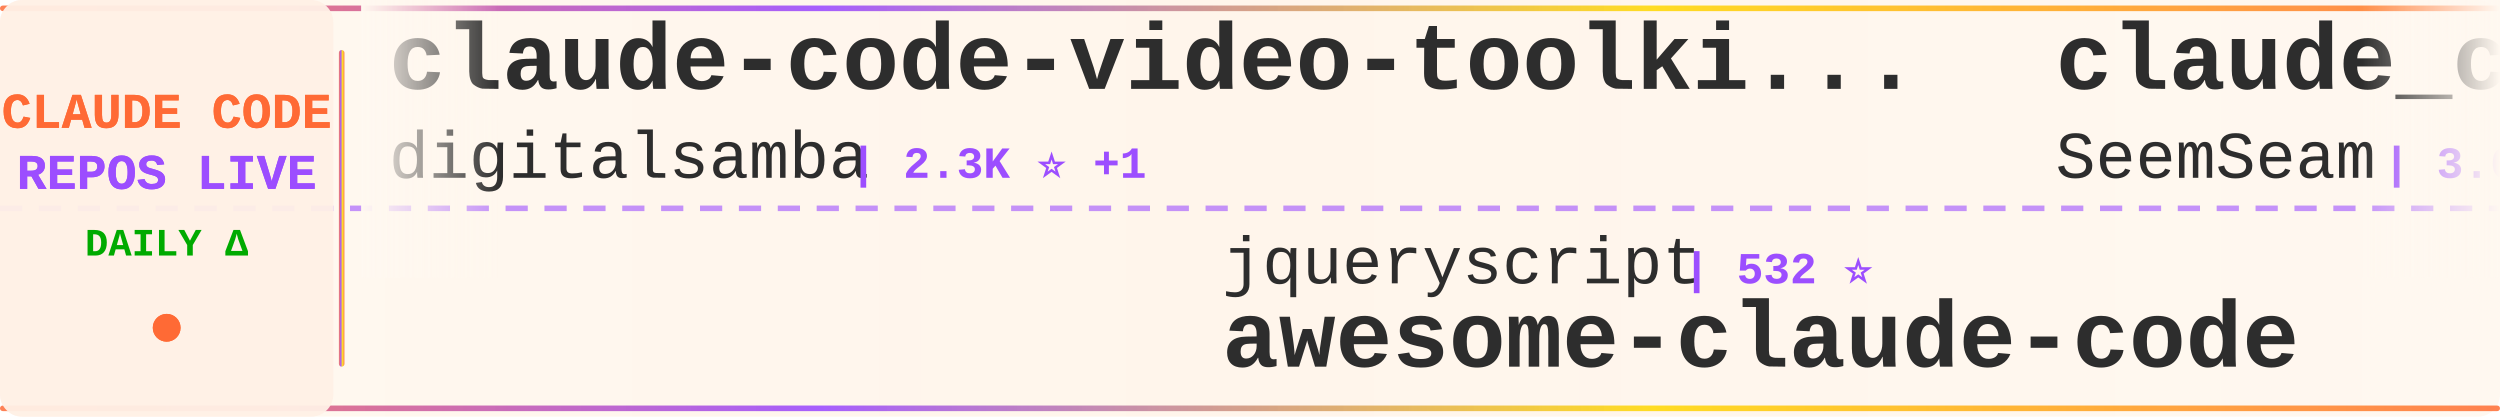
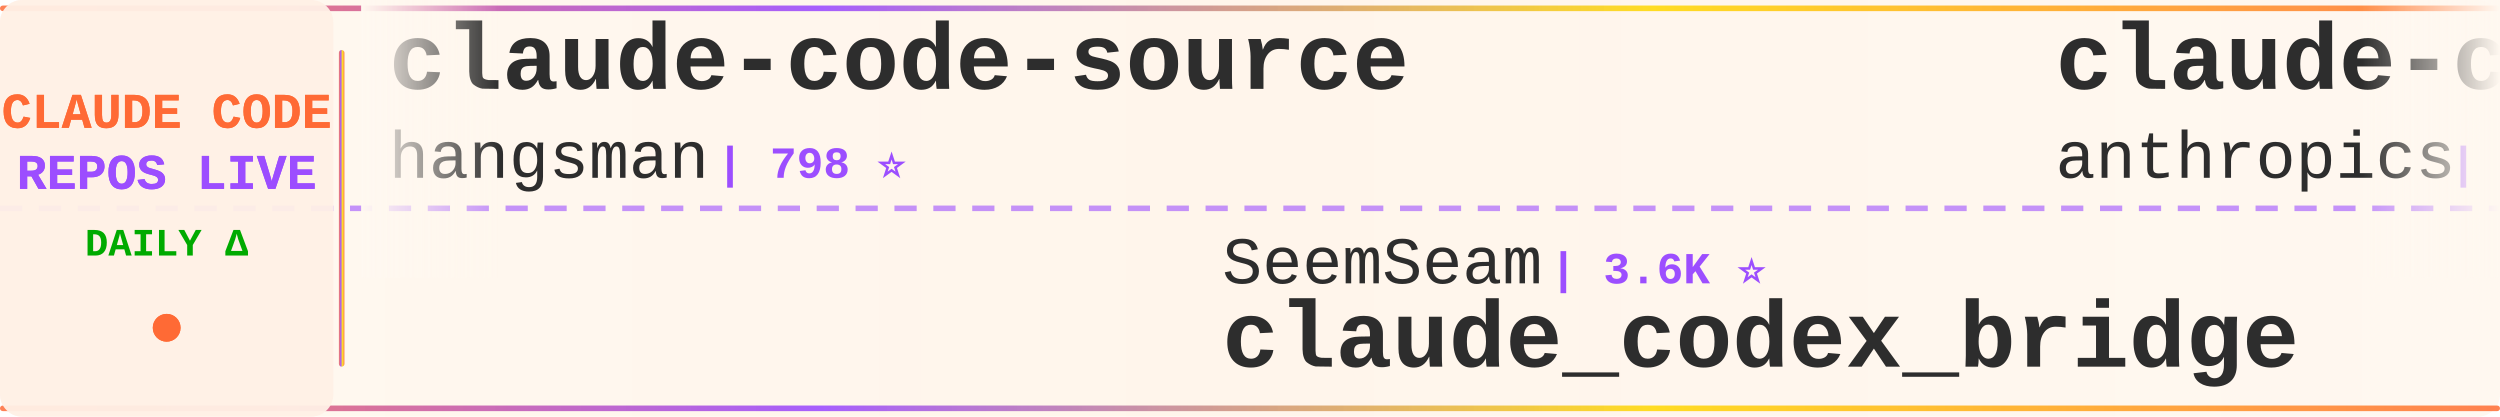
<svg xmlns="http://www.w3.org/2000/svg" width="900" height="150">
  <defs>
    <linearGradient id="tickerBg" x1="0%" y1="0%" x2="100%" y2="0%">
      <stop offset="0%" style="stop-color:#fff8f0;stop-opacity:0.98" />
      <stop offset="50%" style="stop-color:#fff5eb;stop-opacity:1" />
      <stop offset="100%" style="stop-color:#fff8f0;stop-opacity:0.98" />
    </linearGradient>
    <linearGradient id="borderGrad" x1="0%" y1="0%" x2="100%" y2="0%">
      <stop offset="0%" style="stop-color:#FF6B35;stop-opacity:0.85">
        <animate attributeName="stop-opacity" values="0.85;1;0.85" dur="2s" repeatCount="indefinite" />
      </stop>
      <stop offset="33%" style="stop-color:#9C4EFF;stop-opacity:0.9">
        <animate attributeName="stop-opacity" values="0.9;1;0.9" dur="2.2s" repeatCount="indefinite" />
      </stop>
      <stop offset="66%" style="stop-color:#FFD700;stop-opacity:0.85">
        <animate attributeName="stop-opacity" values="0.85;1;0.85" dur="1.8s" repeatCount="indefinite" />
      </stop>
      <stop offset="100%" style="stop-color:#FF6B35;stop-opacity:0.85">
        <animate attributeName="stop-opacity" values="0.85;1;0.85" dur="2s" repeatCount="indefinite" />
      </stop>
    </linearGradient>
    <filter id="textGlow">
      <feGaussianBlur stdDeviation="0.15" result="coloredBlur" />
      <feMerge>
        <feMergeNode in="coloredBlur" />
        <feMergeNode in="SourceGraphic" />
      </feMerge>
    </filter>
    <filter id="metricGlow">
      <feGaussianBlur stdDeviation="0.2" result="coloredBlur" />
      <feMerge>
        <feMergeNode in="coloredBlur" />
        <feMergeNode in="SourceGraphic" />
      </feMerge>
    </filter>
    <linearGradient id="leftFade" x1="0%" y1="0%" x2="100%" y2="0%">
      <stop offset="0%" style="stop-color:#fff8f0;stop-opacity:1" />
      <stop offset="100%" style="stop-color:#fff8f0;stop-opacity:0" />
    </linearGradient>
    <linearGradient id="rightFade" x1="0%" y1="0%" x2="100%" y2="0%">
      <stop offset="0%" style="stop-color:#fff8f0;stop-opacity:0" />
      <stop offset="100%" style="stop-color:#fff8f0;stop-opacity:1" />
    </linearGradient>
  </defs>
  <rect width="900" height="150" fill="url(#tickerBg)" rx="8" />
  <rect x="0" y="2" width="900" height="2" fill="url(#borderGrad)" rx="1" />
  <rect x="0" y="146" width="900" height="2" fill="url(#borderGrad)" rx="1" />
  <line x1="0" y1="75" x2="900" y2="75" stroke="#9C4EFF" stroke-width="2" stroke-dasharray="8 6" opacity="0.6" />
  <rect x="0" y="0" width="120" height="150" fill="#fff0e6" opacity="0.95" rx="8" />
  <text x="60" y="46" font-family="'Courier New', monospace" font-size="18" font-weight="bold" fill="#FF6B35" text-anchor="middle" filter="url(#textGlow)">
    CLAUDE CODE
  </text>
  <text x="60" y="68" font-family="'Courier New', monospace" font-size="18" font-weight="bold" fill="#9C4EFF" text-anchor="middle" filter="url(#textGlow)">
    REPOS LIVE
  </text>
  <text x="60" y="92" font-family="'Courier New', monospace" font-size="14" font-weight="bold" fill="#00aa00" text-anchor="middle">
    DAILY Δ
  </text>
  <circle cx="60" cy="118" r="5" fill="#FF6B35" filter="url(#metricGlow)">
    <animate attributeName="r" values="4;6;4" dur="1.5s" repeatCount="indefinite" />
    <animate attributeName="opacity" values="0.6;1;0.6" dur="1.5s" repeatCount="indefinite" />
  </circle>
  <rect x="122" y="18" width="2" height="114" fill="url(#borderGrad)" rx="1" />
  <clipPath id="tickerClip">
    <rect x="130" y="0" width="770" height="150" />
  </clipPath>
  <g clip-path="url(#tickerClip)">
    <g id="tickerItems">
      <animateTransform attributeName="transform" attributeType="XML" type="translate" from="0 0" to="-3000 0" dur="54s" repeatCount="indefinite" />
      <g transform="translate(0, 0)">
-         <text x="140" y="32" font-family="'Courier New', monospace" font-size="34" font-weight="bold" fill="#2d2d2d">claude-code-video-toolki...</text>
-         <text x="140" y="64" font-family="'Courier New', monospace" font-size="24" font-weight="normal" fill="#2d2d2d" opacity="1.0">digitalsamba</text>
-         <text x="306" y="64" font-family="'Courier New', monospace" font-size="16" font-weight="bold" fill="#9C4EFF"> | 2.3K ⭐ +1</text>
+         <text x="140" y="32" font-family="'Courier New', monospace" font-size="34" font-weight="bold" fill="#2d2d2d">claude-code-source</text>
+         <text x="140" y="64" font-family="'Courier New', monospace" font-size="24" font-weight="normal" fill="#2d2d2d" opacity="1.0">hangsman</text>
+         <text x="258" y="64" font-family="'Courier New', monospace" font-size="16" font-weight="bold" fill="#9C4EFF"> | 798 ⭐</text>
      </g>
      <g transform="translate(300, 0)">
-         <text x="140" y="102" font-family="'Courier New', monospace" font-size="24" font-weight="normal" fill="#2d2d2d" opacity="1.0">jqueryscript</text>
-         <text x="306" y="102" font-family="'Courier New', monospace" font-size="16" font-weight="bold" fill="#9C4EFF"> | 532 ⭐</text>
-         <text x="140" y="132" font-family="'Courier New', monospace" font-size="34" font-weight="bold" fill="#2d2d2d">awesome-claude-code</text>
+         <text x="140" y="102" font-family="'Courier New', monospace" font-size="24" font-weight="normal" fill="#2d2d2d" opacity="1.0">SeemSeam</text>
+         <text x="258" y="102" font-family="'Courier New', monospace" font-size="16" font-weight="bold" fill="#9C4EFF"> | 3.6K ⭐</text>
+         <text x="140" y="132" font-family="'Courier New', monospace" font-size="34" font-weight="bold" fill="#2d2d2d">claude_codex_bridge</text>
      </g>
      <g transform="translate(600, 0)">
-         <text x="140" y="32" font-family="'Courier New', monospace" font-size="34" font-weight="bold" fill="#2d2d2d">claude_codex_bridge</text>
-         <text x="140" y="64" font-family="'Courier New', monospace" font-size="24" font-weight="normal" fill="#2d2d2d" opacity="1.0">SeemSeam</text>
-         <text x="258" y="64" font-family="'Courier New', monospace" font-size="16" font-weight="bold" fill="#9C4EFF"> | 3.6K ⭐ -2</text>
+         <text x="140" y="32" font-family="'Courier New', monospace" font-size="34" font-weight="bold" fill="#2d2d2d">claude-code-base-action</text>
+         <text x="140" y="64" font-family="'Courier New', monospace" font-size="24" font-weight="normal" fill="#2d2d2d" opacity="1.0">anthropics</text>
+         <text x="282" y="64" font-family="'Courier New', monospace" font-size="16" font-weight="bold" fill="#9C4EFF"> | 1.0K ⭐ +2</text>
      </g>
      <g transform="translate(900, 0)">
-         <text x="140" y="102" font-family="'Courier New', monospace" font-size="24" font-weight="normal" fill="#2d2d2d" opacity="1.0">repowise-dev</text>
-         <text x="306" y="102" font-family="'Courier New', monospace" font-size="16" font-weight="bold" fill="#9C4EFF"> | 1.2K ⭐</text>
-         <text x="140" y="132" font-family="'Courier New', monospace" font-size="34" font-weight="bold" fill="#2d2d2d">claude-code-prompts</text>
+         <text x="140" y="102" font-family="'Courier New', monospace" font-size="24" font-weight="normal" fill="#2d2d2d" opacity="1.0">FlorianBruniaux</text>
+         <text x="342" y="102" font-family="'Courier New', monospace" font-size="16" font-weight="bold" fill="#9C4EFF"> | 6.2K ⭐ +3</text>
+         <text x="140" y="132" font-family="'Courier New', monospace" font-size="34" font-weight="bold" fill="#2d2d2d">claude-code-ultimate-gui...</text>
      </g>
      <g transform="translate(1200, 0)">
-         <text x="140" y="32" font-family="'Courier New', monospace" font-size="34" font-weight="bold" fill="#2d2d2d">claude-code-source-build</text>
-         <text x="140" y="64" font-family="'Courier New', monospace" font-size="24" font-weight="normal" fill="#2d2d2d" opacity="1.0">andrew-kramer-inno</text>
-         <text x="378" y="64" font-family="'Courier New', monospace" font-size="16" font-weight="bold" fill="#9C4EFF"> | 593 ⭐</text>
+         <text x="140" y="32" font-family="'Courier New', monospace" font-size="34" font-weight="bold" fill="#2d2d2d">claude-code-workflows</text>
+         <text x="140" y="64" font-family="'Courier New', monospace" font-size="24" font-weight="normal" fill="#2d2d2d" opacity="1.0">OneRedOak</text>
+         <text x="270" y="64" font-family="'Courier New', monospace" font-size="16" font-weight="bold" fill="#9C4EFF"> | 3.9K ⭐ +1</text>
      </g>
      <g transform="translate(1500, 0)">
-         <text x="140" y="102" font-family="'Courier New', monospace" font-size="24" font-weight="normal" fill="#2d2d2d" opacity="1.0">RishabhK103</text>
-         <text x="294" y="102" font-family="'Courier New', monospace" font-size="16" font-weight="bold" fill="#9C4EFF"> | 108 ⭐</text>
+         <text x="140" y="102" font-family="'Courier New', monospace" font-size="24" font-weight="normal" fill="#2d2d2d" opacity="1.0">beilingcc</text>
+         <text x="270" y="102" font-family="'Courier New', monospace" font-size="16" font-weight="bold" fill="#9C4EFF"> | 100 ⭐</text>
        <text x="140" y="132" font-family="'Courier New', monospace" font-size="34" font-weight="bold" fill="#2d2d2d">claude-code</text>
      </g>
      <g transform="translate(1800, 0)">
-         <text x="140" y="32" font-family="'Courier New', monospace" font-size="34" font-weight="bold" fill="#2d2d2d">claude-code-from-source</text>
-         <text x="140" y="64" font-family="'Courier New', monospace" font-size="24" font-weight="normal" fill="#2d2d2d" opacity="1.0">alejandrobalderas</text>
-         <text x="366" y="64" font-family="'Courier New', monospace" font-size="16" font-weight="bold" fill="#9C4EFF"> | 3.0K ⭐ +8</text>
+         <text x="140" y="32" font-family="'Courier New', monospace" font-size="34" font-weight="bold" fill="#2d2d2d">oh-my-claudecode</text>
+         <text x="140" y="64" font-family="'Courier New', monospace" font-size="24" font-weight="normal" fill="#2d2d2d" opacity="1.0">Yeachan-Heo</text>
+         <text x="294" y="64" font-family="'Courier New', monospace" font-size="16" font-weight="bold" fill="#9C4EFF"> | 40.1K ⭐ +7</text>
      </g>
      <g transform="translate(2100, 0)">
-         <text x="140" y="102" font-family="'Courier New', monospace" font-size="24" font-weight="normal" fill="#2d2d2d" opacity="1.0">luyao618</text>
-         <text x="258" y="102" font-family="'Courier New', monospace" font-size="16" font-weight="bold" fill="#9C4EFF"> | 1.7K ⭐</text>
-         <text x="140" y="132" font-family="'Courier New', monospace" font-size="34" font-weight="bold" fill="#2d2d2d">Claude-Code-Source-Study</text>
+         <text x="140" y="102" font-family="'Courier New', monospace" font-size="24" font-weight="normal" fill="#2d2d2d" opacity="1.0">ykdojo</text>
+         <text x="234" y="102" font-family="'Courier New', monospace" font-size="16" font-weight="bold" fill="#9C4EFF"> | 10.3K ⭐ +1</text>
+         <text x="140" y="132" font-family="'Courier New', monospace" font-size="34" font-weight="bold" fill="#2d2d2d">claude-code-tips</text>
      </g>
      <g transform="translate(2400, 0)">
-         <text x="140" y="32" font-family="'Courier New', monospace" font-size="34" font-weight="bold" fill="#2d2d2d">claude-code</text>
-         <text x="140" y="64" font-family="'Courier New', monospace" font-size="24" font-weight="normal" fill="#2d2d2d" opacity="1.0">Tinkeringg-Lab</text>
-         <text x="330" y="64" font-family="'Courier New', monospace" font-size="16" font-weight="bold" fill="#9C4EFF"> | 215 ⭐</text>
+         <text x="140" y="32" font-family="'Courier New', monospace" font-size="34" font-weight="bold" fill="#2d2d2d">claude-code-local</text>
+         <text x="140" y="64" font-family="'Courier New', monospace" font-size="24" font-weight="normal" fill="#2d2d2d" opacity="1.0">nicedreamzapp</text>
+         <text x="318" y="64" font-family="'Courier New', monospace" font-size="16" font-weight="bold" fill="#9C4EFF"> | 3.4K ⭐</text>
      </g>
      <g transform="translate(2700, 0)">
-         <text x="140" y="102" font-family="'Courier New', monospace" font-size="24" font-weight="normal" fill="#2d2d2d" opacity="1.0">https-deeplearning-ai</text>
-         <text x="414" y="102" font-family="'Courier New', monospace" font-size="16" font-weight="bold" fill="#9C4EFF"> | 558 ⭐</text>
-         <text x="140" y="132" font-family="'Courier New', monospace" font-size="34" font-weight="bold" fill="#2d2d2d">sc-claude-code-files</text>
+         <text x="140" y="102" font-family="'Courier New', monospace" font-size="24" font-weight="normal" fill="#2d2d2d" opacity="1.0">ChinaSiro</text>
+         <text x="270" y="102" font-family="'Courier New', monospace" font-size="16" font-weight="bold" fill="#9C4EFF"> | 9.7K ⭐</text>
+         <text x="140" y="132" font-family="'Courier New', monospace" font-size="34" font-weight="bold" fill="#2d2d2d">claude-code-sourcemap</text>
      </g>
      <g transform="translate(3000, 0)">
-         <text x="140" y="32" font-family="'Courier New', monospace" font-size="34" font-weight="bold" fill="#2d2d2d">claude-code-video-toolki...</text>
-         <text x="140" y="64" font-family="'Courier New', monospace" font-size="24" font-weight="normal" fill="#2d2d2d" opacity="1.0">digitalsamba</text>
-         <text x="306" y="64" font-family="'Courier New', monospace" font-size="16" font-weight="bold" fill="#9C4EFF"> | 2.3K ⭐ +1</text>
+         <text x="140" y="32" font-family="'Courier New', monospace" font-size="34" font-weight="bold" fill="#2d2d2d">claude-code-source</text>
+         <text x="140" y="64" font-family="'Courier New', monospace" font-size="24" font-weight="normal" fill="#2d2d2d" opacity="1.0">hangsman</text>
+         <text x="258" y="64" font-family="'Courier New', monospace" font-size="16" font-weight="bold" fill="#9C4EFF"> | 798 ⭐</text>
      </g>
      <g transform="translate(3300, 0)">
-         <text x="140" y="102" font-family="'Courier New', monospace" font-size="24" font-weight="normal" fill="#2d2d2d" opacity="1.0">jqueryscript</text>
-         <text x="306" y="102" font-family="'Courier New', monospace" font-size="16" font-weight="bold" fill="#9C4EFF"> | 532 ⭐</text>
-         <text x="140" y="132" font-family="'Courier New', monospace" font-size="34" font-weight="bold" fill="#2d2d2d">awesome-claude-code</text>
+         <text x="140" y="102" font-family="'Courier New', monospace" font-size="24" font-weight="normal" fill="#2d2d2d" opacity="1.0">SeemSeam</text>
+         <text x="258" y="102" font-family="'Courier New', monospace" font-size="16" font-weight="bold" fill="#9C4EFF"> | 3.6K ⭐</text>
+         <text x="140" y="132" font-family="'Courier New', monospace" font-size="34" font-weight="bold" fill="#2d2d2d">claude_codex_bridge</text>
      </g>
      <g transform="translate(3600, 0)">
-         <text x="140" y="32" font-family="'Courier New', monospace" font-size="34" font-weight="bold" fill="#2d2d2d">claude_codex_bridge</text>
-         <text x="140" y="64" font-family="'Courier New', monospace" font-size="24" font-weight="normal" fill="#2d2d2d" opacity="1.0">SeemSeam</text>
-         <text x="258" y="64" font-family="'Courier New', monospace" font-size="16" font-weight="bold" fill="#9C4EFF"> | 3.6K ⭐ -2</text>
+         <text x="140" y="32" font-family="'Courier New', monospace" font-size="34" font-weight="bold" fill="#2d2d2d">claude-code-base-action</text>
+         <text x="140" y="64" font-family="'Courier New', monospace" font-size="24" font-weight="normal" fill="#2d2d2d" opacity="1.0">anthropics</text>
+         <text x="282" y="64" font-family="'Courier New', monospace" font-size="16" font-weight="bold" fill="#9C4EFF"> | 1.0K ⭐ +2</text>
      </g>
      <g transform="translate(3900, 0)">
-         <text x="140" y="102" font-family="'Courier New', monospace" font-size="24" font-weight="normal" fill="#2d2d2d" opacity="1.0">repowise-dev</text>
-         <text x="306" y="102" font-family="'Courier New', monospace" font-size="16" font-weight="bold" fill="#9C4EFF"> | 1.2K ⭐</text>
-         <text x="140" y="132" font-family="'Courier New', monospace" font-size="34" font-weight="bold" fill="#2d2d2d">claude-code-prompts</text>
+         <text x="140" y="102" font-family="'Courier New', monospace" font-size="24" font-weight="normal" fill="#2d2d2d" opacity="1.0">FlorianBruniaux</text>
+         <text x="342" y="102" font-family="'Courier New', monospace" font-size="16" font-weight="bold" fill="#9C4EFF"> | 6.2K ⭐ +3</text>
+         <text x="140" y="132" font-family="'Courier New', monospace" font-size="34" font-weight="bold" fill="#2d2d2d">claude-code-ultimate-gui...</text>
      </g>
    </g>
  </g>
  <rect x="130" y="0" width="50" height="100" fill="url(#leftFade)" />
  <rect x="850" y="0" width="50" height="100" fill="url(#rightFade)" />
</svg>
